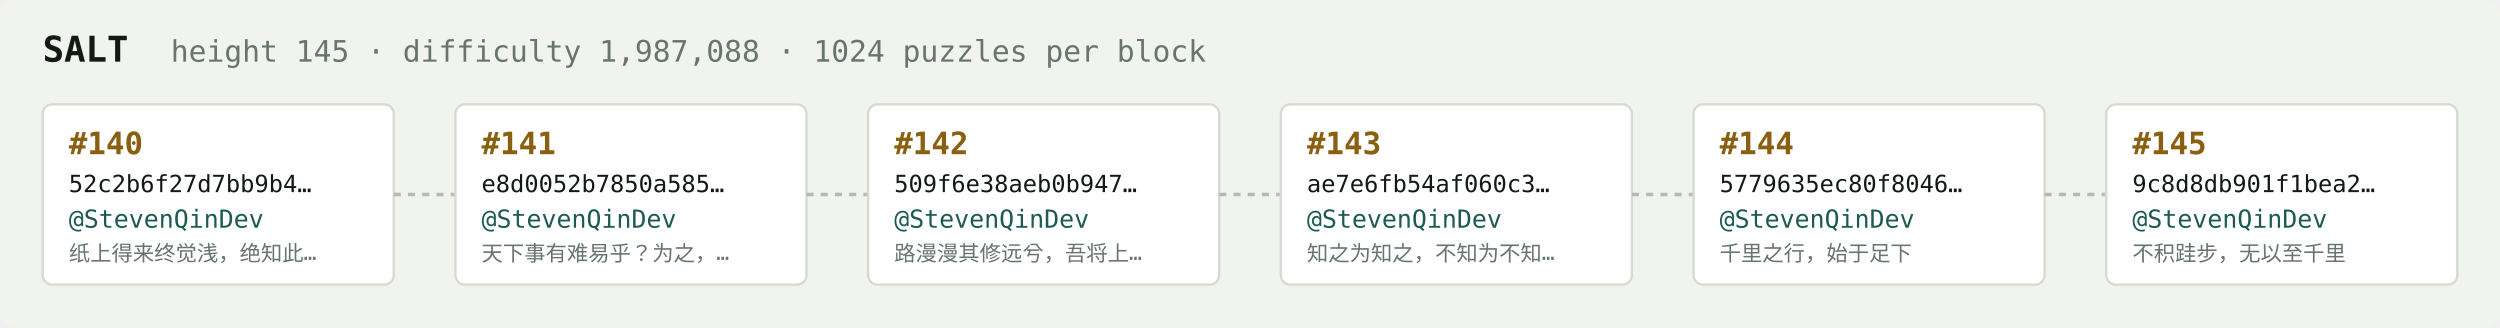
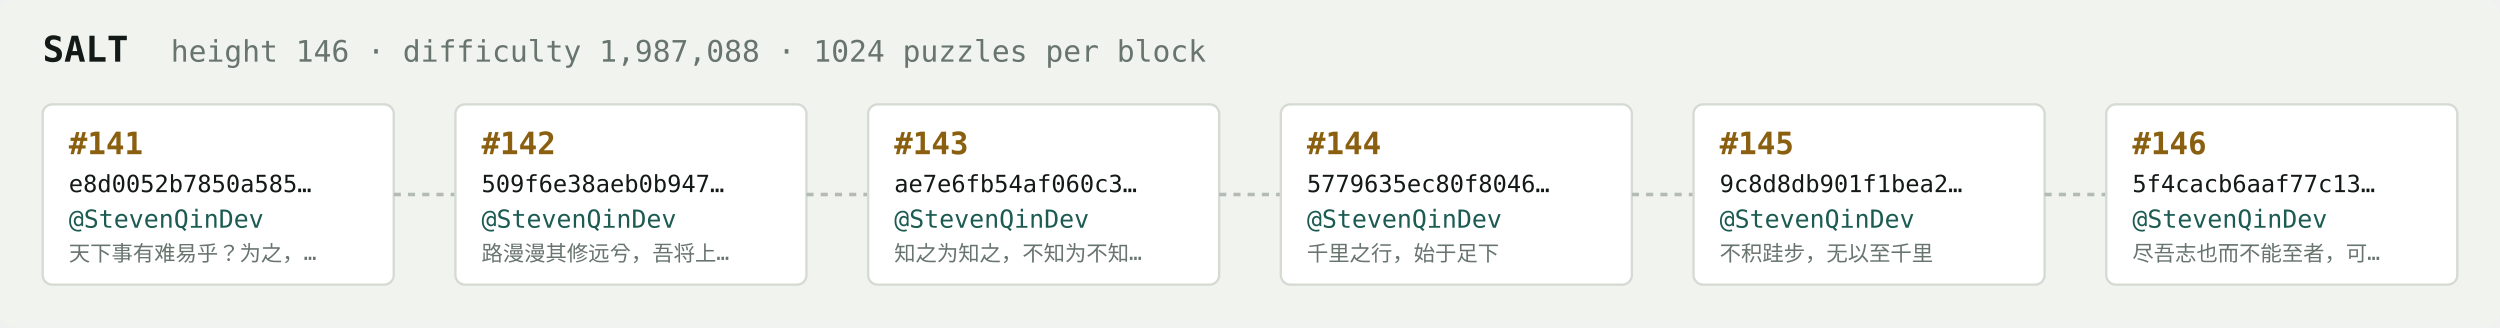
<svg xmlns="http://www.w3.org/2000/svg" width="1054" height="138" viewBox="0 0 1054 138" font-family="ui-monospace,SFMono-Regular,Menlo,monospace">
  <rect fill="#f1f3ef" width="1054" height="138" rx="6" />
  <text x="18" y="26" fill="#121916" font-size="15" font-weight="700">SALT</text>
-   <text x="72" y="26" fill="#68746e" font-size="12.5">height 145 · difficulty 1,987,088 · 1024 puzzles per block</text>
+   <text x="72" y="26" fill="#68746e" font-size="12.5">height 146 · difficulty 1,987,088 · 1024 puzzles per block</text>
  <rect x="18" y="44" width="148" height="76" rx="4" fill="#ffffff" stroke="#d5dbd2" stroke-width="1" />
-   <text x="29" y="65" fill="#8a5f10" font-size="13" font-weight="700">#140</text>
-   <text x="29" y="81" fill="#121916" font-size="10">52c2b6f27d7bb9b4…</text>
+   <text x="29" y="65" fill="#8a5f10" font-size="13" font-weight="700">#141</text>
+   <text x="29" y="81" fill="#121916" font-size="10">e8d0052b7850a585…</text>
  <text x="29" y="96" fill="#1c5b52" font-size="10.5">@StevenQinDev</text>
-   <text x="29" y="110" fill="#68746e" font-size="9">纸上得来终觉浅，绝知此…</text>
+   <text x="29" y="110" fill="#68746e" font-size="9">天下事有难易乎？为之，…</text>
  <line x1="166" y1="82.0" x2="192" y2="82.0" stroke="#b3bcb4" stroke-width="1.5" stroke-dasharray="3 3" />
  <rect x="192" y="44" width="148" height="76" rx="4" fill="#ffffff" stroke="#d5dbd2" stroke-width="1" />
-   <text x="203" y="65" fill="#8a5f10" font-size="13" font-weight="700">#141</text>
-   <text x="203" y="81" fill="#121916" font-size="10">e8d0052b7850a585…</text>
+   <text x="203" y="65" fill="#8a5f10" font-size="13" font-weight="700">#142</text>
+   <text x="203" y="81" fill="#121916" font-size="10">509f6e38aeb0b947…</text>
  <text x="203" y="96" fill="#1c5b52" font-size="10.5">@StevenQinDev</text>
-   <text x="203" y="110" fill="#68746e" font-size="9">天下事有难易乎？为之，…</text>
+   <text x="203" y="110" fill="#68746e" font-size="9">路漫漫其修远兮，吾将上…</text>
  <line x1="340" y1="82.0" x2="366" y2="82.0" stroke="#b3bcb4" stroke-width="1.5" stroke-dasharray="3 3" />
  <rect x="366" y="44" width="148" height="76" rx="4" fill="#ffffff" stroke="#d5dbd2" stroke-width="1" />
-   <text x="377" y="65" fill="#8a5f10" font-size="13" font-weight="700">#142</text>
-   <text x="377" y="81" fill="#121916" font-size="10">509f6e38aeb0b947…</text>
+   <text x="377" y="65" fill="#8a5f10" font-size="13" font-weight="700">#143</text>
+   <text x="377" y="81" fill="#121916" font-size="10">ae7e6fb54af060c3…</text>
  <text x="377" y="96" fill="#1c5b52" font-size="10.5">@StevenQinDev</text>
-   <text x="377" y="110" fill="#68746e" font-size="9">路漫漫其修远兮，吾将上…</text>
+   <text x="377" y="110" fill="#68746e" font-size="9">知之为知之，不知为不知…</text>
  <line x1="514" y1="82.0" x2="540" y2="82.0" stroke="#b3bcb4" stroke-width="1.5" stroke-dasharray="3 3" />
  <rect x="540" y="44" width="148" height="76" rx="4" fill="#ffffff" stroke="#d5dbd2" stroke-width="1" />
-   <text x="551" y="65" fill="#8a5f10" font-size="13" font-weight="700">#143</text>
-   <text x="551" y="81" fill="#121916" font-size="10">ae7e6fb54af060c3…</text>
+   <text x="551" y="65" fill="#8a5f10" font-size="13" font-weight="700">#144</text>
+   <text x="551" y="81" fill="#121916" font-size="10">5779635ec80f8046…</text>
  <text x="551" y="96" fill="#1c5b52" font-size="10.5">@StevenQinDev</text>
-   <text x="551" y="110" fill="#68746e" font-size="9">知之为知之，不知为不知…</text>
+   <text x="551" y="110" fill="#68746e" font-size="9">千里之行，始于足下</text>
  <line x1="688" y1="82.0" x2="714" y2="82.0" stroke="#b3bcb4" stroke-width="1.5" stroke-dasharray="3 3" />
  <rect x="714" y="44" width="148" height="76" rx="4" fill="#ffffff" stroke="#d5dbd2" stroke-width="1" />
-   <text x="725" y="65" fill="#8a5f10" font-size="13" font-weight="700">#144</text>
-   <text x="725" y="81" fill="#121916" font-size="10">5779635ec80f8046…</text>
+   <text x="725" y="65" fill="#8a5f10" font-size="13" font-weight="700">#145</text>
+   <text x="725" y="81" fill="#121916" font-size="10">9c8d8db901f1bea2…</text>
  <text x="725" y="96" fill="#1c5b52" font-size="10.5">@StevenQinDev</text>
-   <text x="725" y="110" fill="#68746e" font-size="9">千里之行，始于足下</text>
+   <text x="725" y="110" fill="#68746e" font-size="9">不积跬步，无以至千里</text>
  <line x1="862" y1="82.0" x2="888" y2="82.0" stroke="#b3bcb4" stroke-width="1.5" stroke-dasharray="3 3" />
  <rect x="888" y="44" width="148" height="76" rx="4" fill="#ffffff" stroke="#d5dbd2" stroke-width="1" />
-   <text x="899" y="65" fill="#8a5f10" font-size="13" font-weight="700">#145</text>
-   <text x="899" y="81" fill="#121916" font-size="10">9c8d8db901f1bea2…</text>
+   <text x="899" y="65" fill="#8a5f10" font-size="13" font-weight="700">#146</text>
+   <text x="899" y="81" fill="#121916" font-size="10">5f4cacb6aaf77c13…</text>
  <text x="899" y="96" fill="#1c5b52" font-size="10.5">@StevenQinDev</text>
-   <text x="899" y="110" fill="#68746e" font-size="9">不积跬步，无以至千里</text>
+   <text x="899" y="110" fill="#68746e" font-size="9">尽吾志也而不能至者，可…</text>
</svg>
